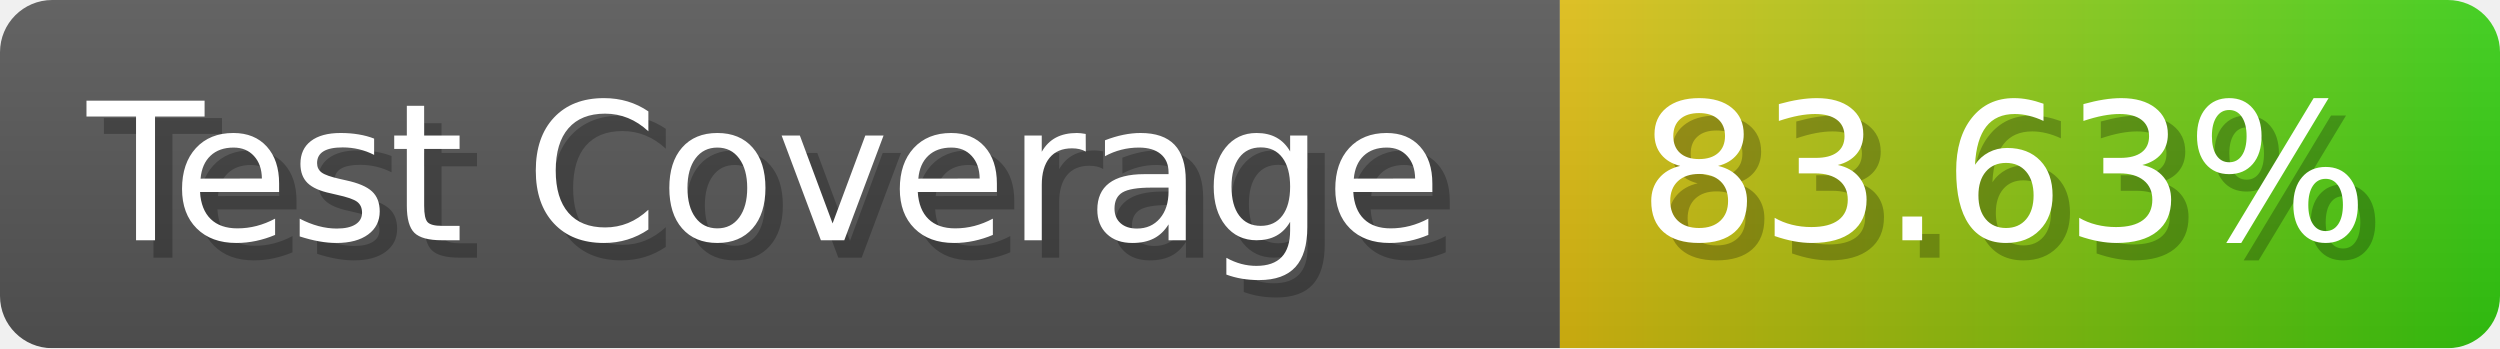
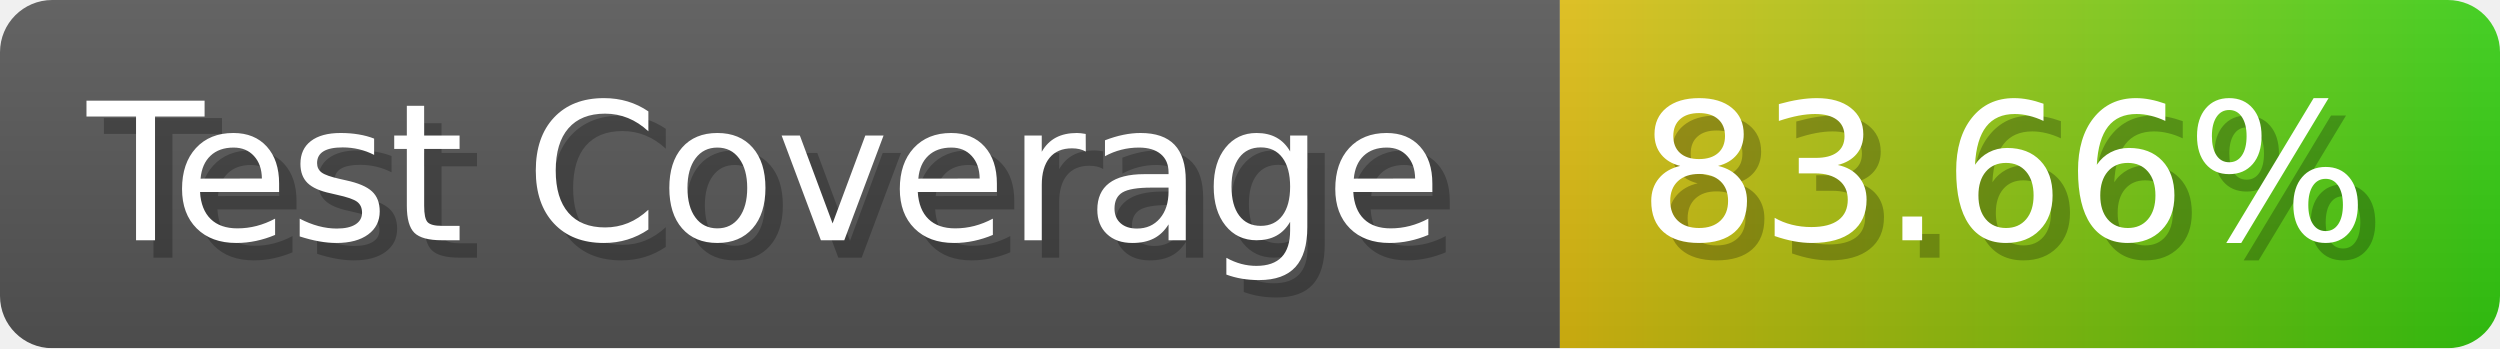
- <svg xmlns="http://www.w3.org/2000/svg" width="143.6" height="20" viewBox="0 0 1436 200" role="img" aria-label="Test Coverage: 83.63%">
+ <svg xmlns="http://www.w3.org/2000/svg" width="143.6" height="20" viewBox="0 0 1436 200" role="img" aria-label="Test Coverage: 83.66%">
  <linearGradient id="a" x2="0" y2="100%">
    <stop offset="0" stop-opacity=".1" stop-color="#EEE" />
    <stop offset="1" stop-opacity=".1" />
  </linearGradient>
  <mask id="m">
    <rect width="1436" height="200" rx="30" fill="#FFF" />
  </mask>
  <g mask="url(#m)">
    <rect width="896" height="200" fill="#555" />
    <rect width="540" height="200" fill="url(#x)" x="896" />
    <rect width="1436" height="200" fill="url(#a)" />
  </g>
  <g aria-hidden="true" fill="#fff" text-anchor="start" font-family="Verdana,DejaVu Sans,sans-serif" font-size="110">
    <text x="60" y="148" textLength="796" fill="#000" opacity="0.25">Test Coverage</text>
    <text x="50" y="138" textLength="796">Test Coverage</text>
-     <text x="951" y="148" textLength="440" fill="#000" opacity="0.25">83.63%</text>
-     <text x="941" y="138" textLength="440">83.63%</text>
+     <text x="951" y="148" textLength="440" fill="#000" opacity="0.25">83.66%</text>
+     <text x="941" y="138" textLength="440">83.66%</text>
  </g>
  <linearGradient id="x" x1="0%" y1="0%" x2="100%" y2="0%">
    <stop offset="0%" style="stop-color:#DB1" />
    <stop offset="100%" style="stop-color:#3C1" />
  </linearGradient>
</svg>
